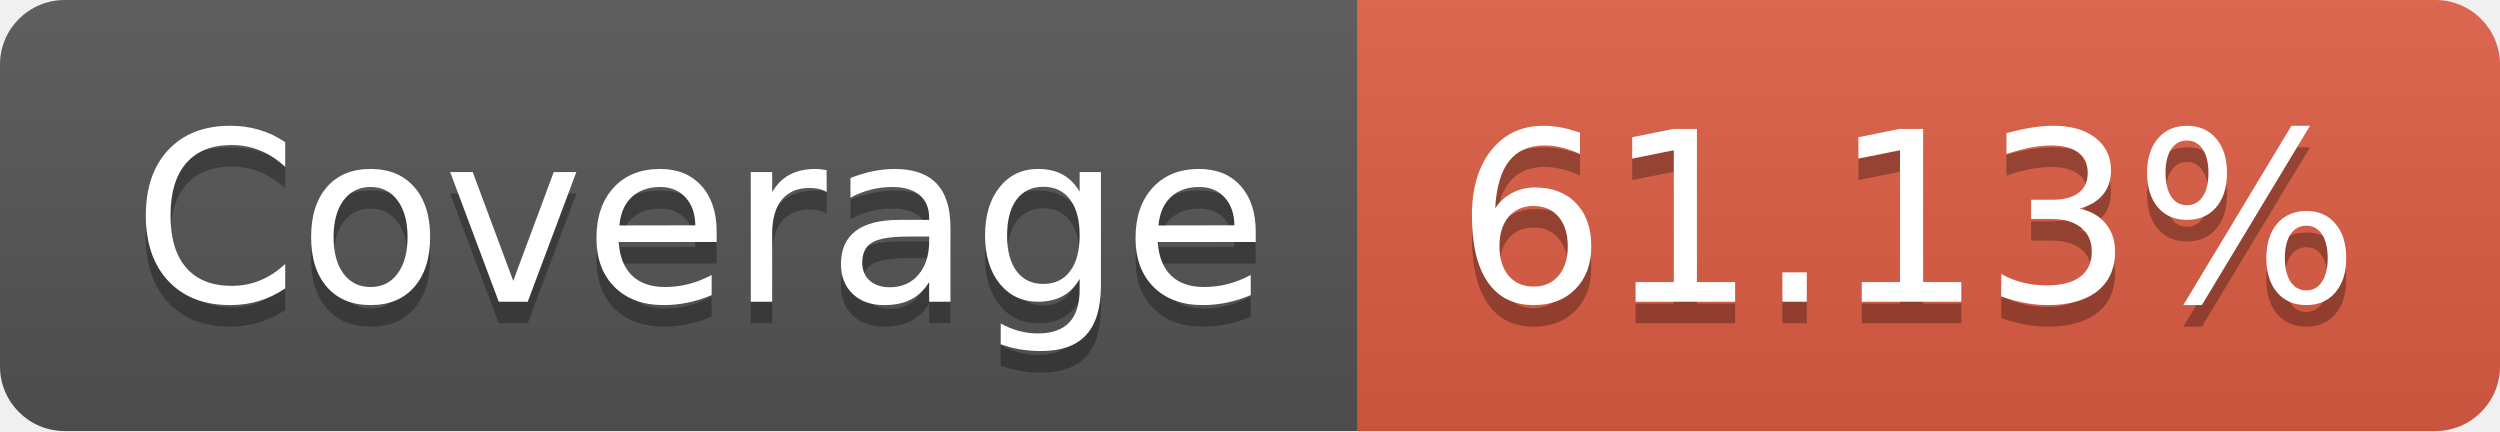
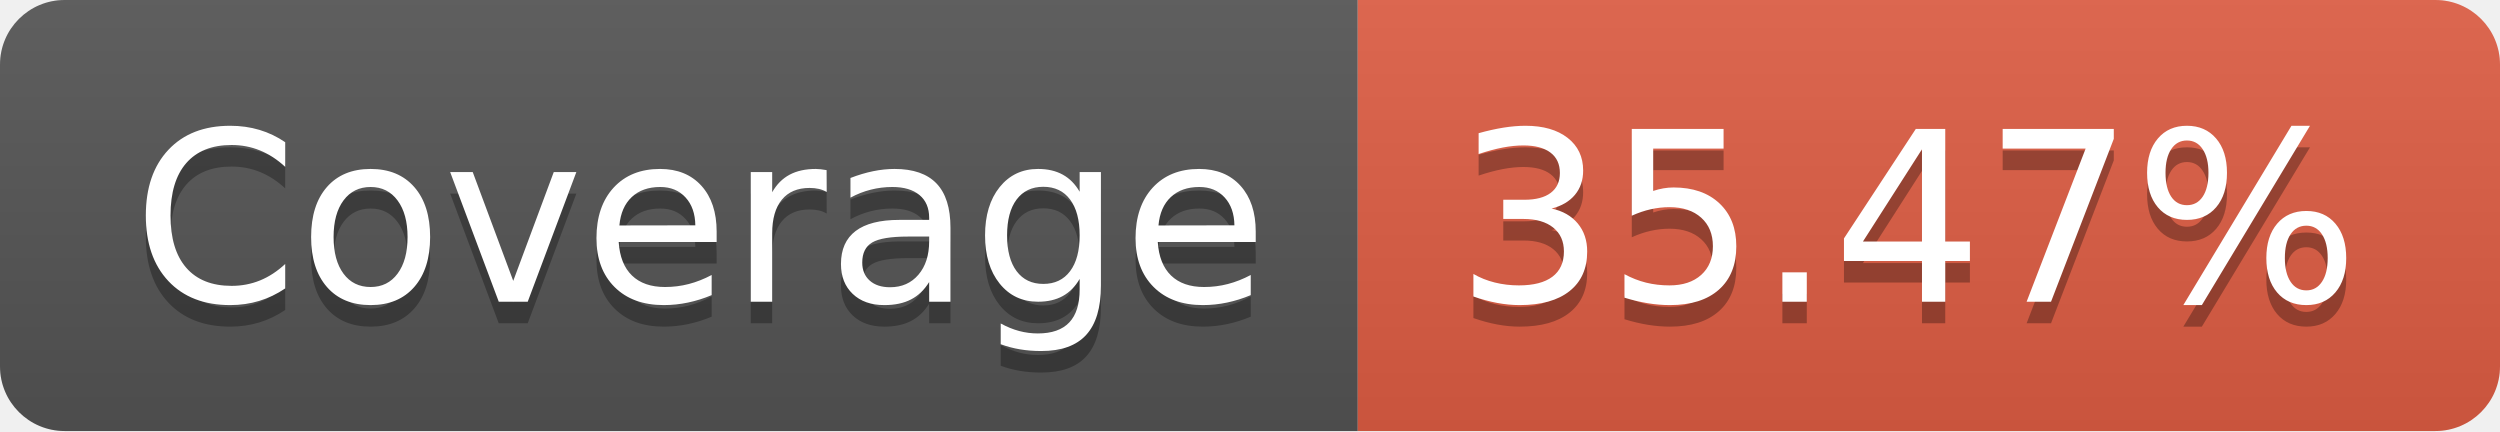
- <svg xmlns="http://www.w3.org/2000/svg" width="116" height="20" role="img" aria-label="Coverage: 61.13%">
+ <svg xmlns="http://www.w3.org/2000/svg" width="116" height="20" role="img" aria-label="Coverage: 35.47%">
  <linearGradient id="s" x2="0" y2="100%">
    <stop offset="0" stop-color="#bbb" stop-opacity=".1" />
    <stop offset="1" stop-opacity=".1" />
  </linearGradient>
  <clipPath id="r">
    <rect width="116" height="20" rx="3" fill="#fff" />
  </clipPath>
  <g clip-path="url(#r)">
    <rect width="63" height="20" fill="#555" />
    <rect x="63" width="53" height="20" fill="#e05d44" />
    <rect width="116" height="20" fill="url(#s)" />
  </g>
  <g fill="#fff" text-anchor="middle" font-family="Verdana,Geneva,DejaVu Sans,sans-serif" text-rendering="geometricPrecision" font-size="110">
    <text aria-hidden="true" x="325" y="150" fill="#010101" fill-opacity=".3" transform="scale(.1)" textLength="530">Coverage</text>
    <text x="325" y="140" transform="scale(.1)" fill="#fff" textLength="530">Coverage</text>
-     <text aria-hidden="true" x="885" y="150" fill="#010101" fill-opacity=".3" transform="scale(.1)" textLength="430">61.13%</text>
-     <text x="885" y="140" transform="scale(.1)" fill="#fff" textLength="430">61.13%</text>
+     <text aria-hidden="true" x="885" y="150" fill="#010101" fill-opacity=".3" transform="scale(.1)" textLength="430">35.47%</text>
+     <text x="885" y="140" transform="scale(.1)" fill="#fff" textLength="430">35.47%</text>
  </g>
</svg>
